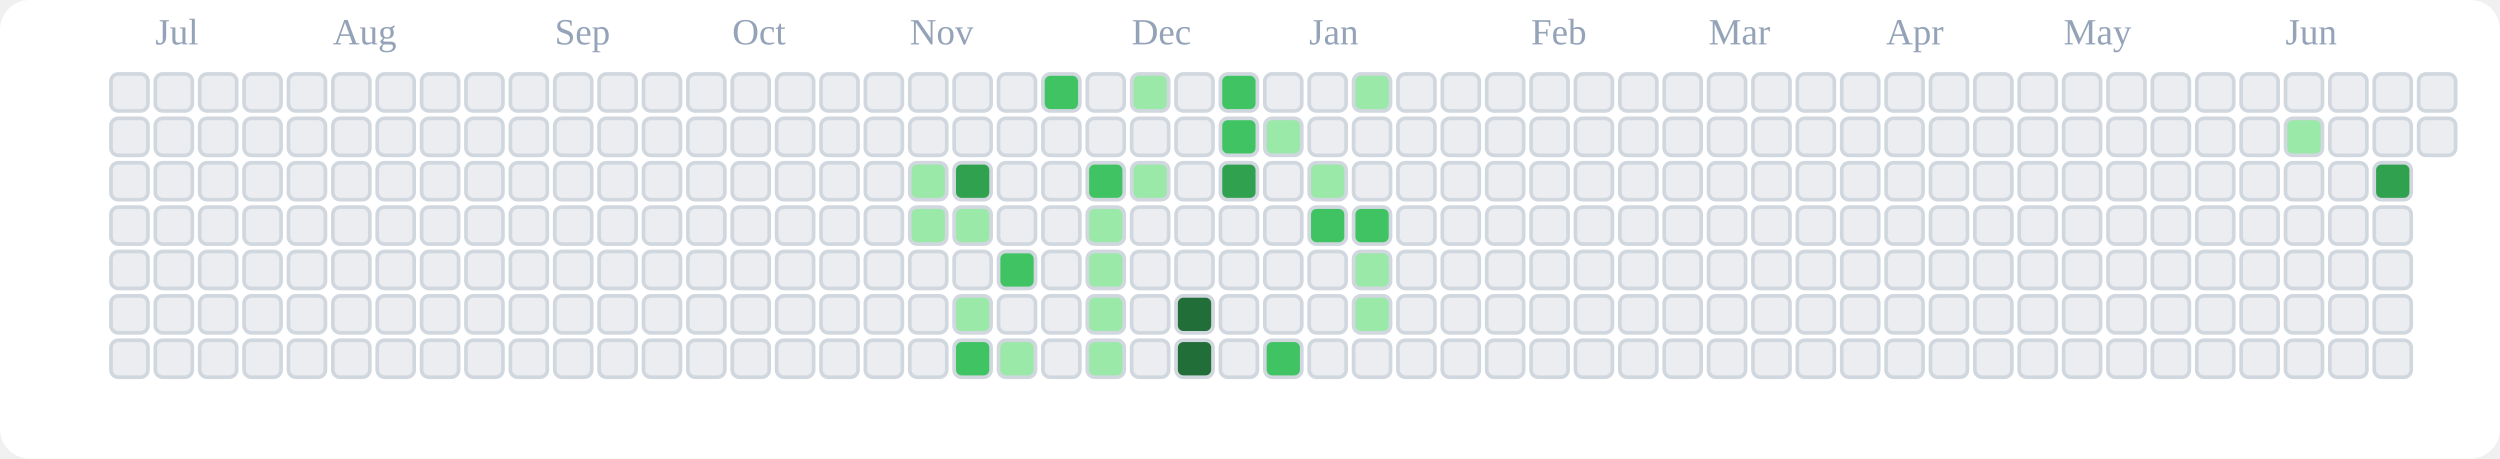
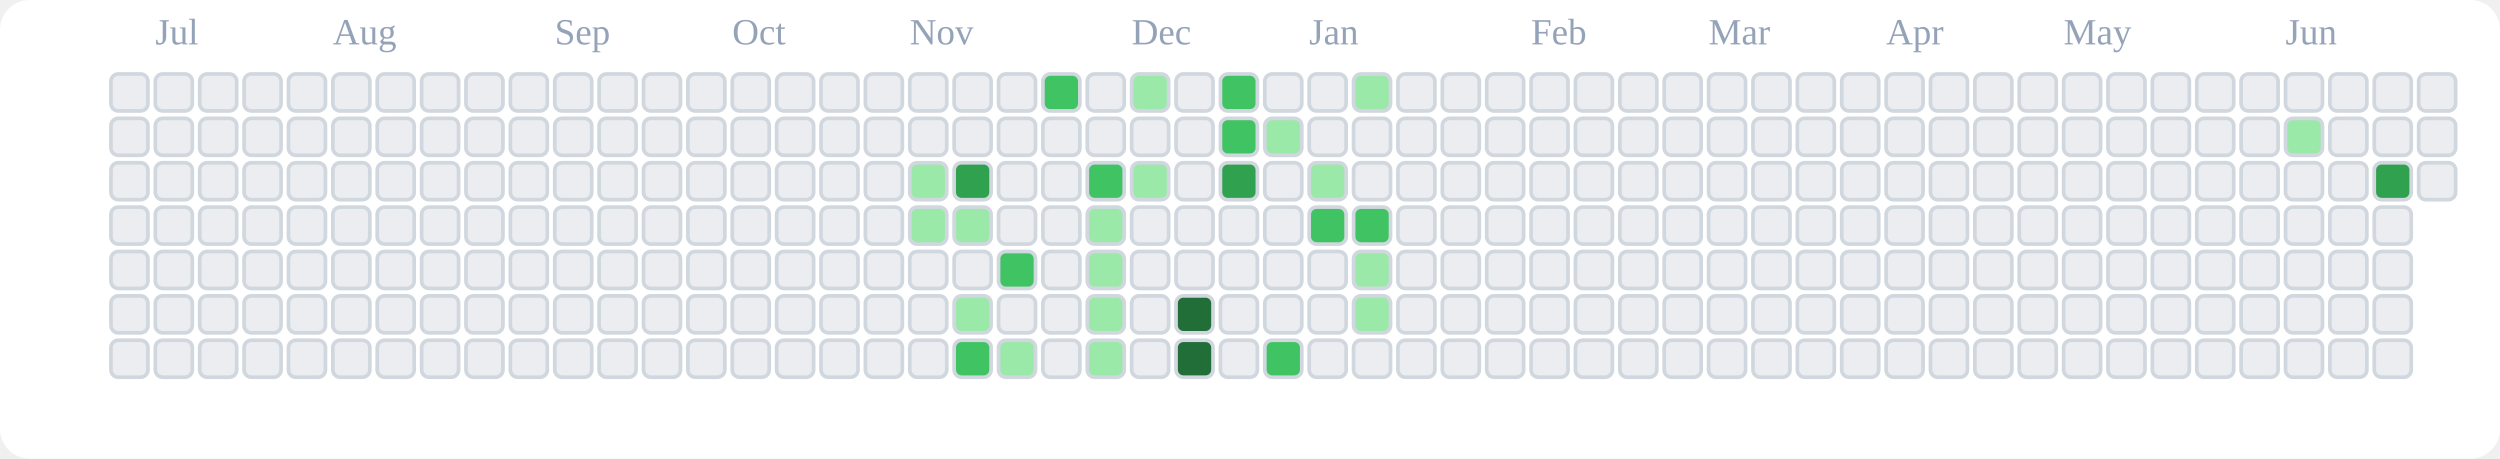
<svg xmlns="http://www.w3.org/2000/svg" viewBox="0 0 676 124" role="img" aria-label="tranhohoangvu Contributions (Light)">
  <rect x="0" y="0" width="676" height="124" fill="#ffffff" rx="8" ry="8" />
  <text x="42" y="12" font-size="10" fill="#94a3b8">Jul</text>
  <text x="90" y="12" font-size="10" fill="#94a3b8">Aug</text>
  <text x="150" y="12" font-size="10" fill="#94a3b8">Sep</text>
  <text x="198" y="12" font-size="10" fill="#94a3b8">Oct</text>
  <text x="246" y="12" font-size="10" fill="#94a3b8">Nov</text>
  <text x="306" y="12" font-size="10" fill="#94a3b8">Dec</text>
  <text x="354" y="12" font-size="10" fill="#94a3b8">Jan</text>
  <text x="414" y="12" font-size="10" fill="#94a3b8">Feb</text>
  <text x="462" y="12" font-size="10" fill="#94a3b8">Mar</text>
  <text x="510" y="12" font-size="10" fill="#94a3b8">Apr</text>
  <text x="558" y="12" font-size="10" fill="#94a3b8">May</text>
  <text x="618" y="12" font-size="10" fill="#94a3b8">Jun</text>
  <rect x="30" y="20" width="10" height="10" rx="2" ry="2" fill="#ebedf0" stroke="#d0d7de" stroke-width="1" />
  <rect x="30" y="32" width="10" height="10" rx="2" ry="2" fill="#ebedf0" stroke="#d0d7de" stroke-width="1" />
  <rect x="30" y="44" width="10" height="10" rx="2" ry="2" fill="#ebedf0" stroke="#d0d7de" stroke-width="1" />
  <rect x="30" y="56" width="10" height="10" rx="2" ry="2" fill="#ebedf0" stroke="#d0d7de" stroke-width="1" />
  <rect x="30" y="68" width="10" height="10" rx="2" ry="2" fill="#ebedf0" stroke="#d0d7de" stroke-width="1" />
  <rect x="30" y="80" width="10" height="10" rx="2" ry="2" fill="#ebedf0" stroke="#d0d7de" stroke-width="1" />
  <rect x="30" y="92" width="10" height="10" rx="2" ry="2" fill="#ebedf0" stroke="#d0d7de" stroke-width="1" />
  <rect x="42" y="20" width="10" height="10" rx="2" ry="2" fill="#ebedf0" stroke="#d0d7de" stroke-width="1" />
  <rect x="42" y="32" width="10" height="10" rx="2" ry="2" fill="#ebedf0" stroke="#d0d7de" stroke-width="1" />
  <rect x="42" y="44" width="10" height="10" rx="2" ry="2" fill="#ebedf0" stroke="#d0d7de" stroke-width="1" />
  <rect x="42" y="56" width="10" height="10" rx="2" ry="2" fill="#ebedf0" stroke="#d0d7de" stroke-width="1" />
  <rect x="42" y="68" width="10" height="10" rx="2" ry="2" fill="#ebedf0" stroke="#d0d7de" stroke-width="1" />
  <rect x="42" y="80" width="10" height="10" rx="2" ry="2" fill="#ebedf0" stroke="#d0d7de" stroke-width="1" />
  <rect x="42" y="92" width="10" height="10" rx="2" ry="2" fill="#ebedf0" stroke="#d0d7de" stroke-width="1" />
  <rect x="54" y="20" width="10" height="10" rx="2" ry="2" fill="#ebedf0" stroke="#d0d7de" stroke-width="1" />
  <rect x="54" y="32" width="10" height="10" rx="2" ry="2" fill="#ebedf0" stroke="#d0d7de" stroke-width="1" />
  <rect x="54" y="44" width="10" height="10" rx="2" ry="2" fill="#ebedf0" stroke="#d0d7de" stroke-width="1" />
  <rect x="54" y="56" width="10" height="10" rx="2" ry="2" fill="#ebedf0" stroke="#d0d7de" stroke-width="1" />
  <rect x="54" y="68" width="10" height="10" rx="2" ry="2" fill="#ebedf0" stroke="#d0d7de" stroke-width="1" />
  <rect x="54" y="80" width="10" height="10" rx="2" ry="2" fill="#ebedf0" stroke="#d0d7de" stroke-width="1" />
  <rect x="54" y="92" width="10" height="10" rx="2" ry="2" fill="#ebedf0" stroke="#d0d7de" stroke-width="1" />
  <rect x="66" y="20" width="10" height="10" rx="2" ry="2" fill="#ebedf0" stroke="#d0d7de" stroke-width="1" />
  <rect x="66" y="32" width="10" height="10" rx="2" ry="2" fill="#ebedf0" stroke="#d0d7de" stroke-width="1" />
  <rect x="66" y="44" width="10" height="10" rx="2" ry="2" fill="#ebedf0" stroke="#d0d7de" stroke-width="1" />
  <rect x="66" y="56" width="10" height="10" rx="2" ry="2" fill="#ebedf0" stroke="#d0d7de" stroke-width="1" />
  <rect x="66" y="68" width="10" height="10" rx="2" ry="2" fill="#ebedf0" stroke="#d0d7de" stroke-width="1" />
  <rect x="66" y="80" width="10" height="10" rx="2" ry="2" fill="#ebedf0" stroke="#d0d7de" stroke-width="1" />
  <rect x="66" y="92" width="10" height="10" rx="2" ry="2" fill="#ebedf0" stroke="#d0d7de" stroke-width="1" />
  <rect x="78" y="20" width="10" height="10" rx="2" ry="2" fill="#ebedf0" stroke="#d0d7de" stroke-width="1" />
  <rect x="78" y="32" width="10" height="10" rx="2" ry="2" fill="#ebedf0" stroke="#d0d7de" stroke-width="1" />
  <rect x="78" y="44" width="10" height="10" rx="2" ry="2" fill="#ebedf0" stroke="#d0d7de" stroke-width="1" />
  <rect x="78" y="56" width="10" height="10" rx="2" ry="2" fill="#ebedf0" stroke="#d0d7de" stroke-width="1" />
  <rect x="78" y="68" width="10" height="10" rx="2" ry="2" fill="#ebedf0" stroke="#d0d7de" stroke-width="1" />
  <rect x="78" y="80" width="10" height="10" rx="2" ry="2" fill="#ebedf0" stroke="#d0d7de" stroke-width="1" />
  <rect x="78" y="92" width="10" height="10" rx="2" ry="2" fill="#ebedf0" stroke="#d0d7de" stroke-width="1" />
  <rect x="90" y="20" width="10" height="10" rx="2" ry="2" fill="#ebedf0" stroke="#d0d7de" stroke-width="1" />
  <rect x="90" y="32" width="10" height="10" rx="2" ry="2" fill="#ebedf0" stroke="#d0d7de" stroke-width="1" />
  <rect x="90" y="44" width="10" height="10" rx="2" ry="2" fill="#ebedf0" stroke="#d0d7de" stroke-width="1" />
  <rect x="90" y="56" width="10" height="10" rx="2" ry="2" fill="#ebedf0" stroke="#d0d7de" stroke-width="1" />
  <rect x="90" y="68" width="10" height="10" rx="2" ry="2" fill="#ebedf0" stroke="#d0d7de" stroke-width="1" />
  <rect x="90" y="80" width="10" height="10" rx="2" ry="2" fill="#ebedf0" stroke="#d0d7de" stroke-width="1" />
  <rect x="90" y="92" width="10" height="10" rx="2" ry="2" fill="#ebedf0" stroke="#d0d7de" stroke-width="1" />
  <rect x="102" y="20" width="10" height="10" rx="2" ry="2" fill="#ebedf0" stroke="#d0d7de" stroke-width="1" />
  <rect x="102" y="32" width="10" height="10" rx="2" ry="2" fill="#ebedf0" stroke="#d0d7de" stroke-width="1" />
  <rect x="102" y="44" width="10" height="10" rx="2" ry="2" fill="#ebedf0" stroke="#d0d7de" stroke-width="1" />
  <rect x="102" y="56" width="10" height="10" rx="2" ry="2" fill="#ebedf0" stroke="#d0d7de" stroke-width="1" />
  <rect x="102" y="68" width="10" height="10" rx="2" ry="2" fill="#ebedf0" stroke="#d0d7de" stroke-width="1" />
  <rect x="102" y="80" width="10" height="10" rx="2" ry="2" fill="#ebedf0" stroke="#d0d7de" stroke-width="1" />
  <rect x="102" y="92" width="10" height="10" rx="2" ry="2" fill="#ebedf0" stroke="#d0d7de" stroke-width="1" />
  <rect x="114" y="20" width="10" height="10" rx="2" ry="2" fill="#ebedf0" stroke="#d0d7de" stroke-width="1" />
  <rect x="114" y="32" width="10" height="10" rx="2" ry="2" fill="#ebedf0" stroke="#d0d7de" stroke-width="1" />
  <rect x="114" y="44" width="10" height="10" rx="2" ry="2" fill="#ebedf0" stroke="#d0d7de" stroke-width="1" />
  <rect x="114" y="56" width="10" height="10" rx="2" ry="2" fill="#ebedf0" stroke="#d0d7de" stroke-width="1" />
  <rect x="114" y="68" width="10" height="10" rx="2" ry="2" fill="#ebedf0" stroke="#d0d7de" stroke-width="1" />
  <rect x="114" y="80" width="10" height="10" rx="2" ry="2" fill="#ebedf0" stroke="#d0d7de" stroke-width="1" />
  <rect x="114" y="92" width="10" height="10" rx="2" ry="2" fill="#ebedf0" stroke="#d0d7de" stroke-width="1" />
  <rect x="126" y="20" width="10" height="10" rx="2" ry="2" fill="#ebedf0" stroke="#d0d7de" stroke-width="1" />
  <rect x="126" y="32" width="10" height="10" rx="2" ry="2" fill="#ebedf0" stroke="#d0d7de" stroke-width="1" />
  <rect x="126" y="44" width="10" height="10" rx="2" ry="2" fill="#ebedf0" stroke="#d0d7de" stroke-width="1" />
  <rect x="126" y="56" width="10" height="10" rx="2" ry="2" fill="#ebedf0" stroke="#d0d7de" stroke-width="1" />
  <rect x="126" y="68" width="10" height="10" rx="2" ry="2" fill="#ebedf0" stroke="#d0d7de" stroke-width="1" />
  <rect x="126" y="80" width="10" height="10" rx="2" ry="2" fill="#ebedf0" stroke="#d0d7de" stroke-width="1" />
  <rect x="126" y="92" width="10" height="10" rx="2" ry="2" fill="#ebedf0" stroke="#d0d7de" stroke-width="1" />
  <rect x="138" y="20" width="10" height="10" rx="2" ry="2" fill="#ebedf0" stroke="#d0d7de" stroke-width="1" />
  <rect x="138" y="32" width="10" height="10" rx="2" ry="2" fill="#ebedf0" stroke="#d0d7de" stroke-width="1" />
  <rect x="138" y="44" width="10" height="10" rx="2" ry="2" fill="#ebedf0" stroke="#d0d7de" stroke-width="1" />
  <rect x="138" y="56" width="10" height="10" rx="2" ry="2" fill="#ebedf0" stroke="#d0d7de" stroke-width="1" />
  <rect x="138" y="68" width="10" height="10" rx="2" ry="2" fill="#ebedf0" stroke="#d0d7de" stroke-width="1" />
  <rect x="138" y="80" width="10" height="10" rx="2" ry="2" fill="#ebedf0" stroke="#d0d7de" stroke-width="1" />
  <rect x="138" y="92" width="10" height="10" rx="2" ry="2" fill="#ebedf0" stroke="#d0d7de" stroke-width="1" />
  <rect x="150" y="20" width="10" height="10" rx="2" ry="2" fill="#ebedf0" stroke="#d0d7de" stroke-width="1" />
  <rect x="150" y="32" width="10" height="10" rx="2" ry="2" fill="#ebedf0" stroke="#d0d7de" stroke-width="1" />
  <rect x="150" y="44" width="10" height="10" rx="2" ry="2" fill="#ebedf0" stroke="#d0d7de" stroke-width="1" />
  <rect x="150" y="56" width="10" height="10" rx="2" ry="2" fill="#ebedf0" stroke="#d0d7de" stroke-width="1" />
  <rect x="150" y="68" width="10" height="10" rx="2" ry="2" fill="#ebedf0" stroke="#d0d7de" stroke-width="1" />
  <rect x="150" y="80" width="10" height="10" rx="2" ry="2" fill="#ebedf0" stroke="#d0d7de" stroke-width="1" />
  <rect x="150" y="92" width="10" height="10" rx="2" ry="2" fill="#ebedf0" stroke="#d0d7de" stroke-width="1" />
  <rect x="162" y="20" width="10" height="10" rx="2" ry="2" fill="#ebedf0" stroke="#d0d7de" stroke-width="1" />
  <rect x="162" y="32" width="10" height="10" rx="2" ry="2" fill="#ebedf0" stroke="#d0d7de" stroke-width="1" />
  <rect x="162" y="44" width="10" height="10" rx="2" ry="2" fill="#ebedf0" stroke="#d0d7de" stroke-width="1" />
  <rect x="162" y="56" width="10" height="10" rx="2" ry="2" fill="#ebedf0" stroke="#d0d7de" stroke-width="1" />
  <rect x="162" y="68" width="10" height="10" rx="2" ry="2" fill="#ebedf0" stroke="#d0d7de" stroke-width="1" />
  <rect x="162" y="80" width="10" height="10" rx="2" ry="2" fill="#ebedf0" stroke="#d0d7de" stroke-width="1" />
  <rect x="162" y="92" width="10" height="10" rx="2" ry="2" fill="#ebedf0" stroke="#d0d7de" stroke-width="1" />
  <rect x="174" y="20" width="10" height="10" rx="2" ry="2" fill="#ebedf0" stroke="#d0d7de" stroke-width="1" />
  <rect x="174" y="32" width="10" height="10" rx="2" ry="2" fill="#ebedf0" stroke="#d0d7de" stroke-width="1" />
  <rect x="174" y="44" width="10" height="10" rx="2" ry="2" fill="#ebedf0" stroke="#d0d7de" stroke-width="1" />
  <rect x="174" y="56" width="10" height="10" rx="2" ry="2" fill="#ebedf0" stroke="#d0d7de" stroke-width="1" />
  <rect x="174" y="68" width="10" height="10" rx="2" ry="2" fill="#ebedf0" stroke="#d0d7de" stroke-width="1" />
  <rect x="174" y="80" width="10" height="10" rx="2" ry="2" fill="#ebedf0" stroke="#d0d7de" stroke-width="1" />
  <rect x="174" y="92" width="10" height="10" rx="2" ry="2" fill="#ebedf0" stroke="#d0d7de" stroke-width="1" />
  <rect x="186" y="20" width="10" height="10" rx="2" ry="2" fill="#ebedf0" stroke="#d0d7de" stroke-width="1" />
  <rect x="186" y="32" width="10" height="10" rx="2" ry="2" fill="#ebedf0" stroke="#d0d7de" stroke-width="1" />
  <rect x="186" y="44" width="10" height="10" rx="2" ry="2" fill="#ebedf0" stroke="#d0d7de" stroke-width="1" />
  <rect x="186" y="56" width="10" height="10" rx="2" ry="2" fill="#ebedf0" stroke="#d0d7de" stroke-width="1" />
  <rect x="186" y="68" width="10" height="10" rx="2" ry="2" fill="#ebedf0" stroke="#d0d7de" stroke-width="1" />
  <rect x="186" y="80" width="10" height="10" rx="2" ry="2" fill="#ebedf0" stroke="#d0d7de" stroke-width="1" />
  <rect x="186" y="92" width="10" height="10" rx="2" ry="2" fill="#ebedf0" stroke="#d0d7de" stroke-width="1" />
  <rect x="198" y="20" width="10" height="10" rx="2" ry="2" fill="#ebedf0" stroke="#d0d7de" stroke-width="1" />
  <rect x="198" y="32" width="10" height="10" rx="2" ry="2" fill="#ebedf0" stroke="#d0d7de" stroke-width="1" />
  <rect x="198" y="44" width="10" height="10" rx="2" ry="2" fill="#ebedf0" stroke="#d0d7de" stroke-width="1" />
  <rect x="198" y="56" width="10" height="10" rx="2" ry="2" fill="#ebedf0" stroke="#d0d7de" stroke-width="1" />
  <rect x="198" y="68" width="10" height="10" rx="2" ry="2" fill="#ebedf0" stroke="#d0d7de" stroke-width="1" />
  <rect x="198" y="80" width="10" height="10" rx="2" ry="2" fill="#ebedf0" stroke="#d0d7de" stroke-width="1" />
  <rect x="198" y="92" width="10" height="10" rx="2" ry="2" fill="#ebedf0" stroke="#d0d7de" stroke-width="1" />
  <rect x="210" y="20" width="10" height="10" rx="2" ry="2" fill="#ebedf0" stroke="#d0d7de" stroke-width="1" />
  <rect x="210" y="32" width="10" height="10" rx="2" ry="2" fill="#ebedf0" stroke="#d0d7de" stroke-width="1" />
  <rect x="210" y="44" width="10" height="10" rx="2" ry="2" fill="#ebedf0" stroke="#d0d7de" stroke-width="1" />
  <rect x="210" y="56" width="10" height="10" rx="2" ry="2" fill="#ebedf0" stroke="#d0d7de" stroke-width="1" />
  <rect x="210" y="68" width="10" height="10" rx="2" ry="2" fill="#ebedf0" stroke="#d0d7de" stroke-width="1" />
  <rect x="210" y="80" width="10" height="10" rx="2" ry="2" fill="#ebedf0" stroke="#d0d7de" stroke-width="1" />
  <rect x="210" y="92" width="10" height="10" rx="2" ry="2" fill="#ebedf0" stroke="#d0d7de" stroke-width="1" />
  <rect x="222" y="20" width="10" height="10" rx="2" ry="2" fill="#ebedf0" stroke="#d0d7de" stroke-width="1" />
  <rect x="222" y="32" width="10" height="10" rx="2" ry="2" fill="#ebedf0" stroke="#d0d7de" stroke-width="1" />
  <rect x="222" y="44" width="10" height="10" rx="2" ry="2" fill="#ebedf0" stroke="#d0d7de" stroke-width="1" />
  <rect x="222" y="56" width="10" height="10" rx="2" ry="2" fill="#ebedf0" stroke="#d0d7de" stroke-width="1" />
  <rect x="222" y="68" width="10" height="10" rx="2" ry="2" fill="#ebedf0" stroke="#d0d7de" stroke-width="1" />
  <rect x="222" y="80" width="10" height="10" rx="2" ry="2" fill="#ebedf0" stroke="#d0d7de" stroke-width="1" />
  <rect x="222" y="92" width="10" height="10" rx="2" ry="2" fill="#ebedf0" stroke="#d0d7de" stroke-width="1" />
  <rect x="234" y="20" width="10" height="10" rx="2" ry="2" fill="#ebedf0" stroke="#d0d7de" stroke-width="1" />
  <rect x="234" y="32" width="10" height="10" rx="2" ry="2" fill="#ebedf0" stroke="#d0d7de" stroke-width="1" />
  <rect x="234" y="44" width="10" height="10" rx="2" ry="2" fill="#ebedf0" stroke="#d0d7de" stroke-width="1" />
  <rect x="234" y="56" width="10" height="10" rx="2" ry="2" fill="#ebedf0" stroke="#d0d7de" stroke-width="1" />
  <rect x="234" y="68" width="10" height="10" rx="2" ry="2" fill="#ebedf0" stroke="#d0d7de" stroke-width="1" />
  <rect x="234" y="80" width="10" height="10" rx="2" ry="2" fill="#ebedf0" stroke="#d0d7de" stroke-width="1" />
  <rect x="234" y="92" width="10" height="10" rx="2" ry="2" fill="#ebedf0" stroke="#d0d7de" stroke-width="1" />
  <rect x="246" y="20" width="10" height="10" rx="2" ry="2" fill="#ebedf0" stroke="#d0d7de" stroke-width="1" />
  <rect x="246" y="32" width="10" height="10" rx="2" ry="2" fill="#ebedf0" stroke="#d0d7de" stroke-width="1" />
  <rect x="246" y="44" width="10" height="10" rx="2" ry="2" fill="#9be9a8" stroke="#d0d7de" stroke-width="1" />
  <rect x="246" y="56" width="10" height="10" rx="2" ry="2" fill="#9be9a8" stroke="#d0d7de" stroke-width="1" />
  <rect x="246" y="68" width="10" height="10" rx="2" ry="2" fill="#ebedf0" stroke="#d0d7de" stroke-width="1" />
  <rect x="246" y="80" width="10" height="10" rx="2" ry="2" fill="#ebedf0" stroke="#d0d7de" stroke-width="1" />
  <rect x="246" y="92" width="10" height="10" rx="2" ry="2" fill="#ebedf0" stroke="#d0d7de" stroke-width="1" />
  <rect x="258" y="20" width="10" height="10" rx="2" ry="2" fill="#ebedf0" stroke="#d0d7de" stroke-width="1" />
  <rect x="258" y="32" width="10" height="10" rx="2" ry="2" fill="#ebedf0" stroke="#d0d7de" stroke-width="1" />
  <rect x="258" y="44" width="10" height="10" rx="2" ry="2" fill="#30a14e" stroke="#d0d7de" stroke-width="1" />
  <rect x="258" y="56" width="10" height="10" rx="2" ry="2" fill="#9be9a8" stroke="#d0d7de" stroke-width="1" />
  <rect x="258" y="68" width="10" height="10" rx="2" ry="2" fill="#ebedf0" stroke="#d0d7de" stroke-width="1" />
  <rect x="258" y="80" width="10" height="10" rx="2" ry="2" fill="#9be9a8" stroke="#d0d7de" stroke-width="1" />
  <rect x="258" y="92" width="10" height="10" rx="2" ry="2" fill="#40c463" stroke="#d0d7de" stroke-width="1" />
  <rect x="270" y="20" width="10" height="10" rx="2" ry="2" fill="#ebedf0" stroke="#d0d7de" stroke-width="1" />
  <rect x="270" y="32" width="10" height="10" rx="2" ry="2" fill="#ebedf0" stroke="#d0d7de" stroke-width="1" />
  <rect x="270" y="44" width="10" height="10" rx="2" ry="2" fill="#ebedf0" stroke="#d0d7de" stroke-width="1" />
  <rect x="270" y="56" width="10" height="10" rx="2" ry="2" fill="#ebedf0" stroke="#d0d7de" stroke-width="1" />
  <rect x="270" y="68" width="10" height="10" rx="2" ry="2" fill="#40c463" stroke="#d0d7de" stroke-width="1" />
  <rect x="270" y="80" width="10" height="10" rx="2" ry="2" fill="#ebedf0" stroke="#d0d7de" stroke-width="1" />
  <rect x="270" y="92" width="10" height="10" rx="2" ry="2" fill="#9be9a8" stroke="#d0d7de" stroke-width="1" />
  <rect x="282" y="20" width="10" height="10" rx="2" ry="2" fill="#40c463" stroke="#d0d7de" stroke-width="1" />
  <rect x="282" y="32" width="10" height="10" rx="2" ry="2" fill="#ebedf0" stroke="#d0d7de" stroke-width="1" />
  <rect x="282" y="44" width="10" height="10" rx="2" ry="2" fill="#ebedf0" stroke="#d0d7de" stroke-width="1" />
  <rect x="282" y="56" width="10" height="10" rx="2" ry="2" fill="#ebedf0" stroke="#d0d7de" stroke-width="1" />
  <rect x="282" y="68" width="10" height="10" rx="2" ry="2" fill="#ebedf0" stroke="#d0d7de" stroke-width="1" />
  <rect x="282" y="80" width="10" height="10" rx="2" ry="2" fill="#ebedf0" stroke="#d0d7de" stroke-width="1" />
  <rect x="282" y="92" width="10" height="10" rx="2" ry="2" fill="#ebedf0" stroke="#d0d7de" stroke-width="1" />
  <rect x="294" y="20" width="10" height="10" rx="2" ry="2" fill="#ebedf0" stroke="#d0d7de" stroke-width="1" />
  <rect x="294" y="32" width="10" height="10" rx="2" ry="2" fill="#ebedf0" stroke="#d0d7de" stroke-width="1" />
  <rect x="294" y="44" width="10" height="10" rx="2" ry="2" fill="#40c463" stroke="#d0d7de" stroke-width="1" />
  <rect x="294" y="56" width="10" height="10" rx="2" ry="2" fill="#9be9a8" stroke="#d0d7de" stroke-width="1" />
  <rect x="294" y="68" width="10" height="10" rx="2" ry="2" fill="#9be9a8" stroke="#d0d7de" stroke-width="1" />
  <rect x="294" y="80" width="10" height="10" rx="2" ry="2" fill="#9be9a8" stroke="#d0d7de" stroke-width="1" />
  <rect x="294" y="92" width="10" height="10" rx="2" ry="2" fill="#9be9a8" stroke="#d0d7de" stroke-width="1" />
  <rect x="306" y="20" width="10" height="10" rx="2" ry="2" fill="#9be9a8" stroke="#d0d7de" stroke-width="1" />
  <rect x="306" y="32" width="10" height="10" rx="2" ry="2" fill="#ebedf0" stroke="#d0d7de" stroke-width="1" />
  <rect x="306" y="44" width="10" height="10" rx="2" ry="2" fill="#9be9a8" stroke="#d0d7de" stroke-width="1" />
  <rect x="306" y="56" width="10" height="10" rx="2" ry="2" fill="#ebedf0" stroke="#d0d7de" stroke-width="1" />
  <rect x="306" y="68" width="10" height="10" rx="2" ry="2" fill="#ebedf0" stroke="#d0d7de" stroke-width="1" />
  <rect x="306" y="80" width="10" height="10" rx="2" ry="2" fill="#ebedf0" stroke="#d0d7de" stroke-width="1" />
  <rect x="306" y="92" width="10" height="10" rx="2" ry="2" fill="#ebedf0" stroke="#d0d7de" stroke-width="1" />
  <rect x="318" y="20" width="10" height="10" rx="2" ry="2" fill="#ebedf0" stroke="#d0d7de" stroke-width="1" />
  <rect x="318" y="32" width="10" height="10" rx="2" ry="2" fill="#ebedf0" stroke="#d0d7de" stroke-width="1" />
  <rect x="318" y="44" width="10" height="10" rx="2" ry="2" fill="#ebedf0" stroke="#d0d7de" stroke-width="1" />
  <rect x="318" y="56" width="10" height="10" rx="2" ry="2" fill="#ebedf0" stroke="#d0d7de" stroke-width="1" />
  <rect x="318" y="68" width="10" height="10" rx="2" ry="2" fill="#ebedf0" stroke="#d0d7de" stroke-width="1" />
  <rect x="318" y="80" width="10" height="10" rx="2" ry="2" fill="#216e39" stroke="#d0d7de" stroke-width="1" />
  <rect x="318" y="92" width="10" height="10" rx="2" ry="2" fill="#216e39" stroke="#d0d7de" stroke-width="1" />
  <rect x="330" y="20" width="10" height="10" rx="2" ry="2" fill="#40c463" stroke="#d0d7de" stroke-width="1" />
  <rect x="330" y="32" width="10" height="10" rx="2" ry="2" fill="#40c463" stroke="#d0d7de" stroke-width="1" />
  <rect x="330" y="44" width="10" height="10" rx="2" ry="2" fill="#30a14e" stroke="#d0d7de" stroke-width="1" />
  <rect x="330" y="56" width="10" height="10" rx="2" ry="2" fill="#ebedf0" stroke="#d0d7de" stroke-width="1" />
  <rect x="330" y="68" width="10" height="10" rx="2" ry="2" fill="#ebedf0" stroke="#d0d7de" stroke-width="1" />
  <rect x="330" y="80" width="10" height="10" rx="2" ry="2" fill="#ebedf0" stroke="#d0d7de" stroke-width="1" />
  <rect x="330" y="92" width="10" height="10" rx="2" ry="2" fill="#ebedf0" stroke="#d0d7de" stroke-width="1" />
  <rect x="342" y="20" width="10" height="10" rx="2" ry="2" fill="#ebedf0" stroke="#d0d7de" stroke-width="1" />
  <rect x="342" y="32" width="10" height="10" rx="2" ry="2" fill="#9be9a8" stroke="#d0d7de" stroke-width="1" />
  <rect x="342" y="44" width="10" height="10" rx="2" ry="2" fill="#ebedf0" stroke="#d0d7de" stroke-width="1" />
  <rect x="342" y="56" width="10" height="10" rx="2" ry="2" fill="#ebedf0" stroke="#d0d7de" stroke-width="1" />
  <rect x="342" y="68" width="10" height="10" rx="2" ry="2" fill="#ebedf0" stroke="#d0d7de" stroke-width="1" />
  <rect x="342" y="80" width="10" height="10" rx="2" ry="2" fill="#ebedf0" stroke="#d0d7de" stroke-width="1" />
  <rect x="342" y="92" width="10" height="10" rx="2" ry="2" fill="#40c463" stroke="#d0d7de" stroke-width="1" />
  <rect x="354" y="20" width="10" height="10" rx="2" ry="2" fill="#ebedf0" stroke="#d0d7de" stroke-width="1" />
  <rect x="354" y="32" width="10" height="10" rx="2" ry="2" fill="#ebedf0" stroke="#d0d7de" stroke-width="1" />
  <rect x="354" y="44" width="10" height="10" rx="2" ry="2" fill="#9be9a8" stroke="#d0d7de" stroke-width="1" />
  <rect x="354" y="56" width="10" height="10" rx="2" ry="2" fill="#40c463" stroke="#d0d7de" stroke-width="1" />
  <rect x="354" y="68" width="10" height="10" rx="2" ry="2" fill="#ebedf0" stroke="#d0d7de" stroke-width="1" />
  <rect x="354" y="80" width="10" height="10" rx="2" ry="2" fill="#ebedf0" stroke="#d0d7de" stroke-width="1" />
  <rect x="354" y="92" width="10" height="10" rx="2" ry="2" fill="#ebedf0" stroke="#d0d7de" stroke-width="1" />
  <rect x="366" y="20" width="10" height="10" rx="2" ry="2" fill="#9be9a8" stroke="#d0d7de" stroke-width="1" />
  <rect x="366" y="32" width="10" height="10" rx="2" ry="2" fill="#ebedf0" stroke="#d0d7de" stroke-width="1" />
  <rect x="366" y="44" width="10" height="10" rx="2" ry="2" fill="#ebedf0" stroke="#d0d7de" stroke-width="1" />
  <rect x="366" y="56" width="10" height="10" rx="2" ry="2" fill="#40c463" stroke="#d0d7de" stroke-width="1" />
  <rect x="366" y="68" width="10" height="10" rx="2" ry="2" fill="#9be9a8" stroke="#d0d7de" stroke-width="1" />
  <rect x="366" y="80" width="10" height="10" rx="2" ry="2" fill="#9be9a8" stroke="#d0d7de" stroke-width="1" />
  <rect x="366" y="92" width="10" height="10" rx="2" ry="2" fill="#ebedf0" stroke="#d0d7de" stroke-width="1" />
  <rect x="378" y="20" width="10" height="10" rx="2" ry="2" fill="#ebedf0" stroke="#d0d7de" stroke-width="1" />
  <rect x="378" y="32" width="10" height="10" rx="2" ry="2" fill="#ebedf0" stroke="#d0d7de" stroke-width="1" />
  <rect x="378" y="44" width="10" height="10" rx="2" ry="2" fill="#ebedf0" stroke="#d0d7de" stroke-width="1" />
  <rect x="378" y="56" width="10" height="10" rx="2" ry="2" fill="#ebedf0" stroke="#d0d7de" stroke-width="1" />
  <rect x="378" y="68" width="10" height="10" rx="2" ry="2" fill="#ebedf0" stroke="#d0d7de" stroke-width="1" />
  <rect x="378" y="80" width="10" height="10" rx="2" ry="2" fill="#ebedf0" stroke="#d0d7de" stroke-width="1" />
  <rect x="378" y="92" width="10" height="10" rx="2" ry="2" fill="#ebedf0" stroke="#d0d7de" stroke-width="1" />
  <rect x="390" y="20" width="10" height="10" rx="2" ry="2" fill="#ebedf0" stroke="#d0d7de" stroke-width="1" />
  <rect x="390" y="32" width="10" height="10" rx="2" ry="2" fill="#ebedf0" stroke="#d0d7de" stroke-width="1" />
  <rect x="390" y="44" width="10" height="10" rx="2" ry="2" fill="#ebedf0" stroke="#d0d7de" stroke-width="1" />
  <rect x="390" y="56" width="10" height="10" rx="2" ry="2" fill="#ebedf0" stroke="#d0d7de" stroke-width="1" />
  <rect x="390" y="68" width="10" height="10" rx="2" ry="2" fill="#ebedf0" stroke="#d0d7de" stroke-width="1" />
  <rect x="390" y="80" width="10" height="10" rx="2" ry="2" fill="#ebedf0" stroke="#d0d7de" stroke-width="1" />
  <rect x="390" y="92" width="10" height="10" rx="2" ry="2" fill="#ebedf0" stroke="#d0d7de" stroke-width="1" />
  <rect x="402" y="20" width="10" height="10" rx="2" ry="2" fill="#ebedf0" stroke="#d0d7de" stroke-width="1" />
  <rect x="402" y="32" width="10" height="10" rx="2" ry="2" fill="#ebedf0" stroke="#d0d7de" stroke-width="1" />
  <rect x="402" y="44" width="10" height="10" rx="2" ry="2" fill="#ebedf0" stroke="#d0d7de" stroke-width="1" />
  <rect x="402" y="56" width="10" height="10" rx="2" ry="2" fill="#ebedf0" stroke="#d0d7de" stroke-width="1" />
  <rect x="402" y="68" width="10" height="10" rx="2" ry="2" fill="#ebedf0" stroke="#d0d7de" stroke-width="1" />
  <rect x="402" y="80" width="10" height="10" rx="2" ry="2" fill="#ebedf0" stroke="#d0d7de" stroke-width="1" />
  <rect x="402" y="92" width="10" height="10" rx="2" ry="2" fill="#ebedf0" stroke="#d0d7de" stroke-width="1" />
  <rect x="414" y="20" width="10" height="10" rx="2" ry="2" fill="#ebedf0" stroke="#d0d7de" stroke-width="1" />
  <rect x="414" y="32" width="10" height="10" rx="2" ry="2" fill="#ebedf0" stroke="#d0d7de" stroke-width="1" />
  <rect x="414" y="44" width="10" height="10" rx="2" ry="2" fill="#ebedf0" stroke="#d0d7de" stroke-width="1" />
  <rect x="414" y="56" width="10" height="10" rx="2" ry="2" fill="#ebedf0" stroke="#d0d7de" stroke-width="1" />
  <rect x="414" y="68" width="10" height="10" rx="2" ry="2" fill="#ebedf0" stroke="#d0d7de" stroke-width="1" />
  <rect x="414" y="80" width="10" height="10" rx="2" ry="2" fill="#ebedf0" stroke="#d0d7de" stroke-width="1" />
  <rect x="414" y="92" width="10" height="10" rx="2" ry="2" fill="#ebedf0" stroke="#d0d7de" stroke-width="1" />
  <rect x="426" y="20" width="10" height="10" rx="2" ry="2" fill="#ebedf0" stroke="#d0d7de" stroke-width="1" />
  <rect x="426" y="32" width="10" height="10" rx="2" ry="2" fill="#ebedf0" stroke="#d0d7de" stroke-width="1" />
  <rect x="426" y="44" width="10" height="10" rx="2" ry="2" fill="#ebedf0" stroke="#d0d7de" stroke-width="1" />
  <rect x="426" y="56" width="10" height="10" rx="2" ry="2" fill="#ebedf0" stroke="#d0d7de" stroke-width="1" />
  <rect x="426" y="68" width="10" height="10" rx="2" ry="2" fill="#ebedf0" stroke="#d0d7de" stroke-width="1" />
  <rect x="426" y="80" width="10" height="10" rx="2" ry="2" fill="#ebedf0" stroke="#d0d7de" stroke-width="1" />
  <rect x="426" y="92" width="10" height="10" rx="2" ry="2" fill="#ebedf0" stroke="#d0d7de" stroke-width="1" />
  <rect x="438" y="20" width="10" height="10" rx="2" ry="2" fill="#ebedf0" stroke="#d0d7de" stroke-width="1" />
  <rect x="438" y="32" width="10" height="10" rx="2" ry="2" fill="#ebedf0" stroke="#d0d7de" stroke-width="1" />
  <rect x="438" y="44" width="10" height="10" rx="2" ry="2" fill="#ebedf0" stroke="#d0d7de" stroke-width="1" />
  <rect x="438" y="56" width="10" height="10" rx="2" ry="2" fill="#ebedf0" stroke="#d0d7de" stroke-width="1" />
  <rect x="438" y="68" width="10" height="10" rx="2" ry="2" fill="#ebedf0" stroke="#d0d7de" stroke-width="1" />
  <rect x="438" y="80" width="10" height="10" rx="2" ry="2" fill="#ebedf0" stroke="#d0d7de" stroke-width="1" />
  <rect x="438" y="92" width="10" height="10" rx="2" ry="2" fill="#ebedf0" stroke="#d0d7de" stroke-width="1" />
  <rect x="450" y="20" width="10" height="10" rx="2" ry="2" fill="#ebedf0" stroke="#d0d7de" stroke-width="1" />
  <rect x="450" y="32" width="10" height="10" rx="2" ry="2" fill="#ebedf0" stroke="#d0d7de" stroke-width="1" />
  <rect x="450" y="44" width="10" height="10" rx="2" ry="2" fill="#ebedf0" stroke="#d0d7de" stroke-width="1" />
  <rect x="450" y="56" width="10" height="10" rx="2" ry="2" fill="#ebedf0" stroke="#d0d7de" stroke-width="1" />
  <rect x="450" y="68" width="10" height="10" rx="2" ry="2" fill="#ebedf0" stroke="#d0d7de" stroke-width="1" />
  <rect x="450" y="80" width="10" height="10" rx="2" ry="2" fill="#ebedf0" stroke="#d0d7de" stroke-width="1" />
  <rect x="450" y="92" width="10" height="10" rx="2" ry="2" fill="#ebedf0" stroke="#d0d7de" stroke-width="1" />
  <rect x="462" y="20" width="10" height="10" rx="2" ry="2" fill="#ebedf0" stroke="#d0d7de" stroke-width="1" />
  <rect x="462" y="32" width="10" height="10" rx="2" ry="2" fill="#ebedf0" stroke="#d0d7de" stroke-width="1" />
  <rect x="462" y="44" width="10" height="10" rx="2" ry="2" fill="#ebedf0" stroke="#d0d7de" stroke-width="1" />
  <rect x="462" y="56" width="10" height="10" rx="2" ry="2" fill="#ebedf0" stroke="#d0d7de" stroke-width="1" />
  <rect x="462" y="68" width="10" height="10" rx="2" ry="2" fill="#ebedf0" stroke="#d0d7de" stroke-width="1" />
  <rect x="462" y="80" width="10" height="10" rx="2" ry="2" fill="#ebedf0" stroke="#d0d7de" stroke-width="1" />
  <rect x="462" y="92" width="10" height="10" rx="2" ry="2" fill="#ebedf0" stroke="#d0d7de" stroke-width="1" />
  <rect x="474" y="20" width="10" height="10" rx="2" ry="2" fill="#ebedf0" stroke="#d0d7de" stroke-width="1" />
  <rect x="474" y="32" width="10" height="10" rx="2" ry="2" fill="#ebedf0" stroke="#d0d7de" stroke-width="1" />
  <rect x="474" y="44" width="10" height="10" rx="2" ry="2" fill="#ebedf0" stroke="#d0d7de" stroke-width="1" />
  <rect x="474" y="56" width="10" height="10" rx="2" ry="2" fill="#ebedf0" stroke="#d0d7de" stroke-width="1" />
  <rect x="474" y="68" width="10" height="10" rx="2" ry="2" fill="#ebedf0" stroke="#d0d7de" stroke-width="1" />
  <rect x="474" y="80" width="10" height="10" rx="2" ry="2" fill="#ebedf0" stroke="#d0d7de" stroke-width="1" />
  <rect x="474" y="92" width="10" height="10" rx="2" ry="2" fill="#ebedf0" stroke="#d0d7de" stroke-width="1" />
  <rect x="486" y="20" width="10" height="10" rx="2" ry="2" fill="#ebedf0" stroke="#d0d7de" stroke-width="1" />
  <rect x="486" y="32" width="10" height="10" rx="2" ry="2" fill="#ebedf0" stroke="#d0d7de" stroke-width="1" />
  <rect x="486" y="44" width="10" height="10" rx="2" ry="2" fill="#ebedf0" stroke="#d0d7de" stroke-width="1" />
  <rect x="486" y="56" width="10" height="10" rx="2" ry="2" fill="#ebedf0" stroke="#d0d7de" stroke-width="1" />
  <rect x="486" y="68" width="10" height="10" rx="2" ry="2" fill="#ebedf0" stroke="#d0d7de" stroke-width="1" />
  <rect x="486" y="80" width="10" height="10" rx="2" ry="2" fill="#ebedf0" stroke="#d0d7de" stroke-width="1" />
  <rect x="486" y="92" width="10" height="10" rx="2" ry="2" fill="#ebedf0" stroke="#d0d7de" stroke-width="1" />
  <rect x="498" y="20" width="10" height="10" rx="2" ry="2" fill="#ebedf0" stroke="#d0d7de" stroke-width="1" />
  <rect x="498" y="32" width="10" height="10" rx="2" ry="2" fill="#ebedf0" stroke="#d0d7de" stroke-width="1" />
  <rect x="498" y="44" width="10" height="10" rx="2" ry="2" fill="#ebedf0" stroke="#d0d7de" stroke-width="1" />
  <rect x="498" y="56" width="10" height="10" rx="2" ry="2" fill="#ebedf0" stroke="#d0d7de" stroke-width="1" />
  <rect x="498" y="68" width="10" height="10" rx="2" ry="2" fill="#ebedf0" stroke="#d0d7de" stroke-width="1" />
  <rect x="498" y="80" width="10" height="10" rx="2" ry="2" fill="#ebedf0" stroke="#d0d7de" stroke-width="1" />
  <rect x="498" y="92" width="10" height="10" rx="2" ry="2" fill="#ebedf0" stroke="#d0d7de" stroke-width="1" />
  <rect x="510" y="20" width="10" height="10" rx="2" ry="2" fill="#ebedf0" stroke="#d0d7de" stroke-width="1" />
  <rect x="510" y="32" width="10" height="10" rx="2" ry="2" fill="#ebedf0" stroke="#d0d7de" stroke-width="1" />
  <rect x="510" y="44" width="10" height="10" rx="2" ry="2" fill="#ebedf0" stroke="#d0d7de" stroke-width="1" />
  <rect x="510" y="56" width="10" height="10" rx="2" ry="2" fill="#ebedf0" stroke="#d0d7de" stroke-width="1" />
  <rect x="510" y="68" width="10" height="10" rx="2" ry="2" fill="#ebedf0" stroke="#d0d7de" stroke-width="1" />
  <rect x="510" y="80" width="10" height="10" rx="2" ry="2" fill="#ebedf0" stroke="#d0d7de" stroke-width="1" />
  <rect x="510" y="92" width="10" height="10" rx="2" ry="2" fill="#ebedf0" stroke="#d0d7de" stroke-width="1" />
  <rect x="522" y="20" width="10" height="10" rx="2" ry="2" fill="#ebedf0" stroke="#d0d7de" stroke-width="1" />
  <rect x="522" y="32" width="10" height="10" rx="2" ry="2" fill="#ebedf0" stroke="#d0d7de" stroke-width="1" />
  <rect x="522" y="44" width="10" height="10" rx="2" ry="2" fill="#ebedf0" stroke="#d0d7de" stroke-width="1" />
  <rect x="522" y="56" width="10" height="10" rx="2" ry="2" fill="#ebedf0" stroke="#d0d7de" stroke-width="1" />
  <rect x="522" y="68" width="10" height="10" rx="2" ry="2" fill="#ebedf0" stroke="#d0d7de" stroke-width="1" />
  <rect x="522" y="80" width="10" height="10" rx="2" ry="2" fill="#ebedf0" stroke="#d0d7de" stroke-width="1" />
  <rect x="522" y="92" width="10" height="10" rx="2" ry="2" fill="#ebedf0" stroke="#d0d7de" stroke-width="1" />
  <rect x="534" y="20" width="10" height="10" rx="2" ry="2" fill="#ebedf0" stroke="#d0d7de" stroke-width="1" />
  <rect x="534" y="32" width="10" height="10" rx="2" ry="2" fill="#ebedf0" stroke="#d0d7de" stroke-width="1" />
  <rect x="534" y="44" width="10" height="10" rx="2" ry="2" fill="#ebedf0" stroke="#d0d7de" stroke-width="1" />
  <rect x="534" y="56" width="10" height="10" rx="2" ry="2" fill="#ebedf0" stroke="#d0d7de" stroke-width="1" />
  <rect x="534" y="68" width="10" height="10" rx="2" ry="2" fill="#ebedf0" stroke="#d0d7de" stroke-width="1" />
  <rect x="534" y="80" width="10" height="10" rx="2" ry="2" fill="#ebedf0" stroke="#d0d7de" stroke-width="1" />
  <rect x="534" y="92" width="10" height="10" rx="2" ry="2" fill="#ebedf0" stroke="#d0d7de" stroke-width="1" />
  <rect x="546" y="20" width="10" height="10" rx="2" ry="2" fill="#ebedf0" stroke="#d0d7de" stroke-width="1" />
  <rect x="546" y="32" width="10" height="10" rx="2" ry="2" fill="#ebedf0" stroke="#d0d7de" stroke-width="1" />
  <rect x="546" y="44" width="10" height="10" rx="2" ry="2" fill="#ebedf0" stroke="#d0d7de" stroke-width="1" />
  <rect x="546" y="56" width="10" height="10" rx="2" ry="2" fill="#ebedf0" stroke="#d0d7de" stroke-width="1" />
  <rect x="546" y="68" width="10" height="10" rx="2" ry="2" fill="#ebedf0" stroke="#d0d7de" stroke-width="1" />
  <rect x="546" y="80" width="10" height="10" rx="2" ry="2" fill="#ebedf0" stroke="#d0d7de" stroke-width="1" />
  <rect x="546" y="92" width="10" height="10" rx="2" ry="2" fill="#ebedf0" stroke="#d0d7de" stroke-width="1" />
  <rect x="558" y="20" width="10" height="10" rx="2" ry="2" fill="#ebedf0" stroke="#d0d7de" stroke-width="1" />
  <rect x="558" y="32" width="10" height="10" rx="2" ry="2" fill="#ebedf0" stroke="#d0d7de" stroke-width="1" />
  <rect x="558" y="44" width="10" height="10" rx="2" ry="2" fill="#ebedf0" stroke="#d0d7de" stroke-width="1" />
  <rect x="558" y="56" width="10" height="10" rx="2" ry="2" fill="#ebedf0" stroke="#d0d7de" stroke-width="1" />
  <rect x="558" y="68" width="10" height="10" rx="2" ry="2" fill="#ebedf0" stroke="#d0d7de" stroke-width="1" />
  <rect x="558" y="80" width="10" height="10" rx="2" ry="2" fill="#ebedf0" stroke="#d0d7de" stroke-width="1" />
  <rect x="558" y="92" width="10" height="10" rx="2" ry="2" fill="#ebedf0" stroke="#d0d7de" stroke-width="1" />
  <rect x="570" y="20" width="10" height="10" rx="2" ry="2" fill="#ebedf0" stroke="#d0d7de" stroke-width="1" />
  <rect x="570" y="32" width="10" height="10" rx="2" ry="2" fill="#ebedf0" stroke="#d0d7de" stroke-width="1" />
  <rect x="570" y="44" width="10" height="10" rx="2" ry="2" fill="#ebedf0" stroke="#d0d7de" stroke-width="1" />
  <rect x="570" y="56" width="10" height="10" rx="2" ry="2" fill="#ebedf0" stroke="#d0d7de" stroke-width="1" />
  <rect x="570" y="68" width="10" height="10" rx="2" ry="2" fill="#ebedf0" stroke="#d0d7de" stroke-width="1" />
  <rect x="570" y="80" width="10" height="10" rx="2" ry="2" fill="#ebedf0" stroke="#d0d7de" stroke-width="1" />
  <rect x="570" y="92" width="10" height="10" rx="2" ry="2" fill="#ebedf0" stroke="#d0d7de" stroke-width="1" />
  <rect x="582" y="20" width="10" height="10" rx="2" ry="2" fill="#ebedf0" stroke="#d0d7de" stroke-width="1" />
  <rect x="582" y="32" width="10" height="10" rx="2" ry="2" fill="#ebedf0" stroke="#d0d7de" stroke-width="1" />
  <rect x="582" y="44" width="10" height="10" rx="2" ry="2" fill="#ebedf0" stroke="#d0d7de" stroke-width="1" />
  <rect x="582" y="56" width="10" height="10" rx="2" ry="2" fill="#ebedf0" stroke="#d0d7de" stroke-width="1" />
  <rect x="582" y="68" width="10" height="10" rx="2" ry="2" fill="#ebedf0" stroke="#d0d7de" stroke-width="1" />
  <rect x="582" y="80" width="10" height="10" rx="2" ry="2" fill="#ebedf0" stroke="#d0d7de" stroke-width="1" />
  <rect x="582" y="92" width="10" height="10" rx="2" ry="2" fill="#ebedf0" stroke="#d0d7de" stroke-width="1" />
  <rect x="594" y="20" width="10" height="10" rx="2" ry="2" fill="#ebedf0" stroke="#d0d7de" stroke-width="1" />
  <rect x="594" y="32" width="10" height="10" rx="2" ry="2" fill="#ebedf0" stroke="#d0d7de" stroke-width="1" />
  <rect x="594" y="44" width="10" height="10" rx="2" ry="2" fill="#ebedf0" stroke="#d0d7de" stroke-width="1" />
  <rect x="594" y="56" width="10" height="10" rx="2" ry="2" fill="#ebedf0" stroke="#d0d7de" stroke-width="1" />
  <rect x="594" y="68" width="10" height="10" rx="2" ry="2" fill="#ebedf0" stroke="#d0d7de" stroke-width="1" />
  <rect x="594" y="80" width="10" height="10" rx="2" ry="2" fill="#ebedf0" stroke="#d0d7de" stroke-width="1" />
  <rect x="594" y="92" width="10" height="10" rx="2" ry="2" fill="#ebedf0" stroke="#d0d7de" stroke-width="1" />
  <rect x="606" y="20" width="10" height="10" rx="2" ry="2" fill="#ebedf0" stroke="#d0d7de" stroke-width="1" />
  <rect x="606" y="32" width="10" height="10" rx="2" ry="2" fill="#ebedf0" stroke="#d0d7de" stroke-width="1" />
  <rect x="606" y="44" width="10" height="10" rx="2" ry="2" fill="#ebedf0" stroke="#d0d7de" stroke-width="1" />
  <rect x="606" y="56" width="10" height="10" rx="2" ry="2" fill="#ebedf0" stroke="#d0d7de" stroke-width="1" />
  <rect x="606" y="68" width="10" height="10" rx="2" ry="2" fill="#ebedf0" stroke="#d0d7de" stroke-width="1" />
  <rect x="606" y="80" width="10" height="10" rx="2" ry="2" fill="#ebedf0" stroke="#d0d7de" stroke-width="1" />
  <rect x="606" y="92" width="10" height="10" rx="2" ry="2" fill="#ebedf0" stroke="#d0d7de" stroke-width="1" />
  <rect x="618" y="20" width="10" height="10" rx="2" ry="2" fill="#ebedf0" stroke="#d0d7de" stroke-width="1" />
  <rect x="618" y="32" width="10" height="10" rx="2" ry="2" fill="#9be9a8" stroke="#d0d7de" stroke-width="1" />
  <rect x="618" y="44" width="10" height="10" rx="2" ry="2" fill="#ebedf0" stroke="#d0d7de" stroke-width="1" />
  <rect x="618" y="56" width="10" height="10" rx="2" ry="2" fill="#ebedf0" stroke="#d0d7de" stroke-width="1" />
  <rect x="618" y="68" width="10" height="10" rx="2" ry="2" fill="#ebedf0" stroke="#d0d7de" stroke-width="1" />
  <rect x="618" y="80" width="10" height="10" rx="2" ry="2" fill="#ebedf0" stroke="#d0d7de" stroke-width="1" />
  <rect x="618" y="92" width="10" height="10" rx="2" ry="2" fill="#ebedf0" stroke="#d0d7de" stroke-width="1" />
  <rect x="630" y="20" width="10" height="10" rx="2" ry="2" fill="#ebedf0" stroke="#d0d7de" stroke-width="1" />
  <rect x="630" y="32" width="10" height="10" rx="2" ry="2" fill="#ebedf0" stroke="#d0d7de" stroke-width="1" />
  <rect x="630" y="44" width="10" height="10" rx="2" ry="2" fill="#ebedf0" stroke="#d0d7de" stroke-width="1" />
  <rect x="630" y="56" width="10" height="10" rx="2" ry="2" fill="#ebedf0" stroke="#d0d7de" stroke-width="1" />
  <rect x="630" y="68" width="10" height="10" rx="2" ry="2" fill="#ebedf0" stroke="#d0d7de" stroke-width="1" />
  <rect x="630" y="80" width="10" height="10" rx="2" ry="2" fill="#ebedf0" stroke="#d0d7de" stroke-width="1" />
  <rect x="630" y="92" width="10" height="10" rx="2" ry="2" fill="#ebedf0" stroke="#d0d7de" stroke-width="1" />
  <rect x="642" y="20" width="10" height="10" rx="2" ry="2" fill="#ebedf0" stroke="#d0d7de" stroke-width="1" />
  <rect x="642" y="32" width="10" height="10" rx="2" ry="2" fill="#ebedf0" stroke="#d0d7de" stroke-width="1" />
  <rect x="642" y="44" width="10" height="10" rx="2" ry="2" fill="#30a14e" stroke="#d0d7de" stroke-width="1" />
  <rect x="642" y="56" width="10" height="10" rx="2" ry="2" fill="#ebedf0" stroke="#d0d7de" stroke-width="1" />
  <rect x="642" y="68" width="10" height="10" rx="2" ry="2" fill="#ebedf0" stroke="#d0d7de" stroke-width="1" />
  <rect x="642" y="80" width="10" height="10" rx="2" ry="2" fill="#ebedf0" stroke="#d0d7de" stroke-width="1" />
  <rect x="642" y="92" width="10" height="10" rx="2" ry="2" fill="#ebedf0" stroke="#d0d7de" stroke-width="1" />
  <rect x="654" y="20" width="10" height="10" rx="2" ry="2" fill="#ebedf0" stroke="#d0d7de" stroke-width="1" />
  <rect x="654" y="32" width="10" height="10" rx="2" ry="2" fill="#ebedf0" stroke="#d0d7de" stroke-width="1" />
+   <rect x="654" y="44" width="10" height="10" rx="2" ry="2" fill="#ebedf0" stroke="#d0d7de" stroke-width="1" />
</svg>
